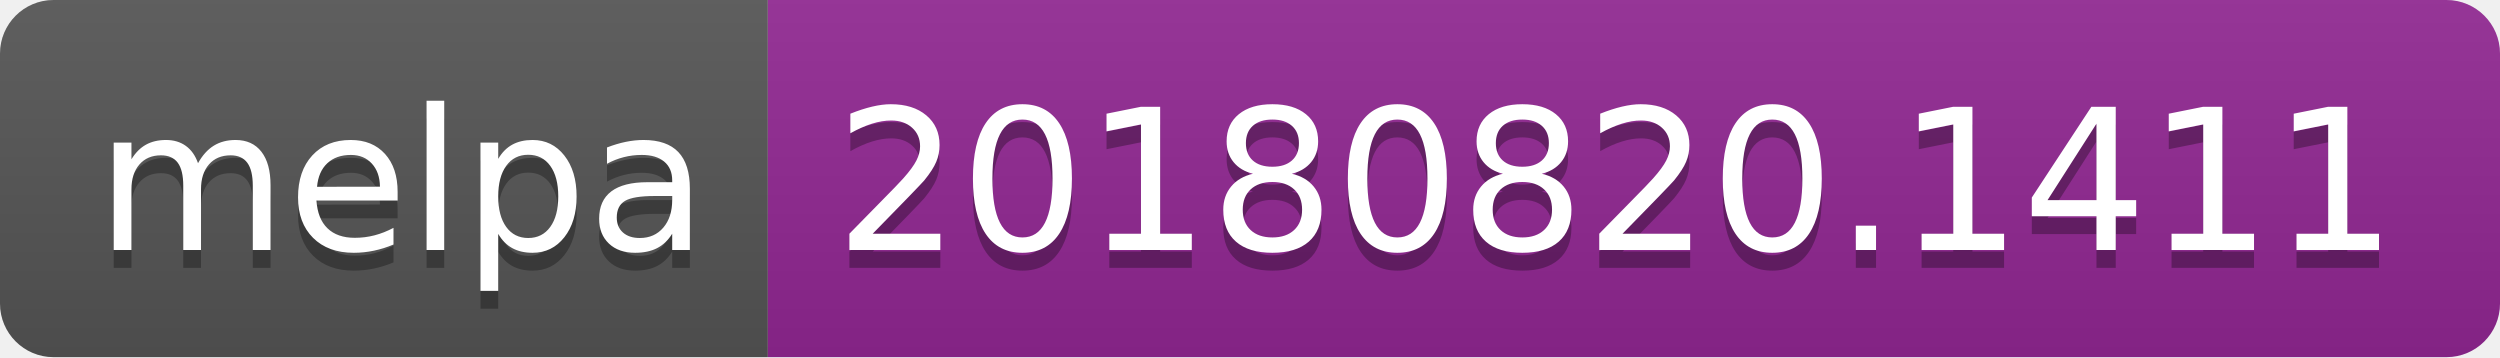
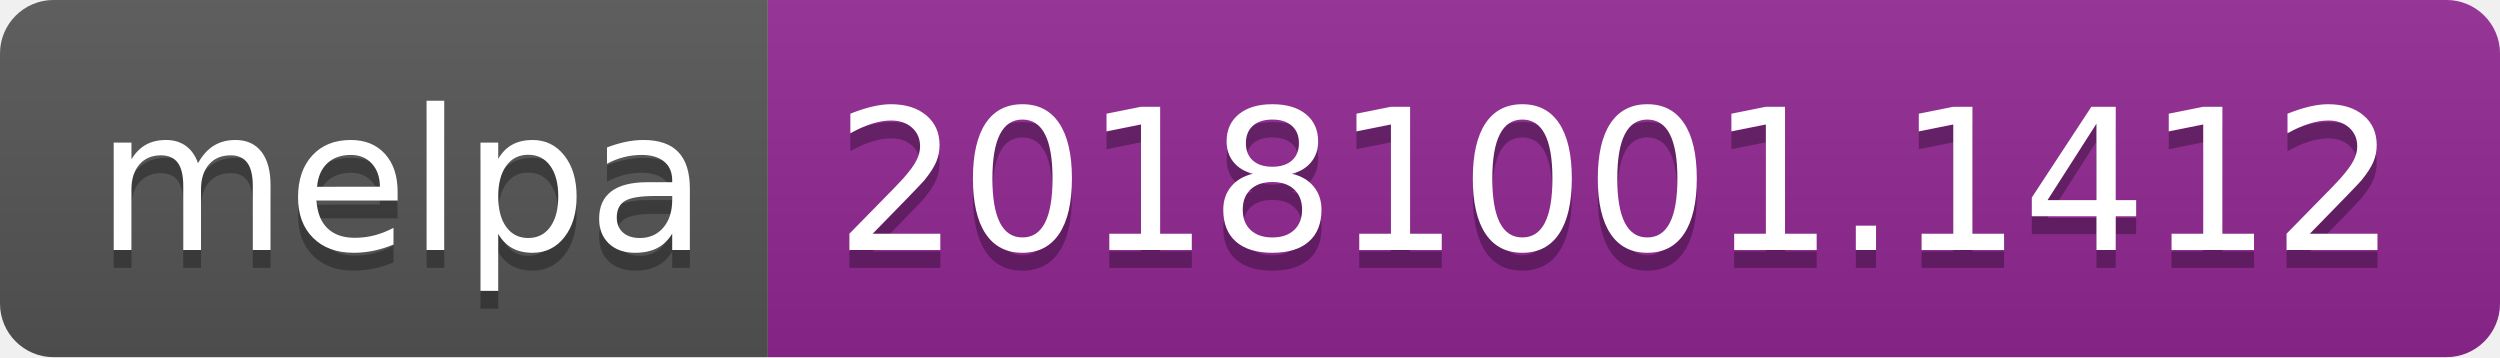
<svg xmlns="http://www.w3.org/2000/svg" width="140" height="20">
  <linearGradient id="b" x2="0" y2="100%">
    <stop offset="0" stop-color="#bbb" stop-opacity=".1" />
    <stop offset="1" stop-opacity=".1" />
  </linearGradient>
  <clipPath id="a">
    <rect width="140" height="20" rx="3" fill="#fff" />
  </clipPath>
  <g clip-path="url(#a)">
    <path fill="#555" d="M0 0h43v20H0z" />
    <path fill="#922793" d="M43 0h97v20H43z" />
    <path fill="url(#b)" d="M0 0h140v20H0z" />
  </g>
  <g fill="#fff" text-anchor="middle" font-family="DejaVu Sans,Verdana,Geneva,sans-serif" font-size="110">
    <text x="225" y="150" fill="#010101" fill-opacity=".3" transform="scale(.1)" textLength="330">melpa</text>
    <text x="225" y="140" transform="scale(.1)" textLength="330">melpa</text>
-     <text x="905" y="150" fill="#010101" fill-opacity=".3" transform="scale(.1)" textLength="870">20180820.1411</text>
-     <text x="905" y="140" transform="scale(.1)" textLength="870">20180820.1411</text>
+     <text x="905" y="150" fill="#010101" fill-opacity=".3" transform="scale(.1)" textLength="870">20181001.1412</text>
+     <text x="905" y="140" transform="scale(.1)" textLength="870">20181001.1412</text>
  </g>
</svg>
